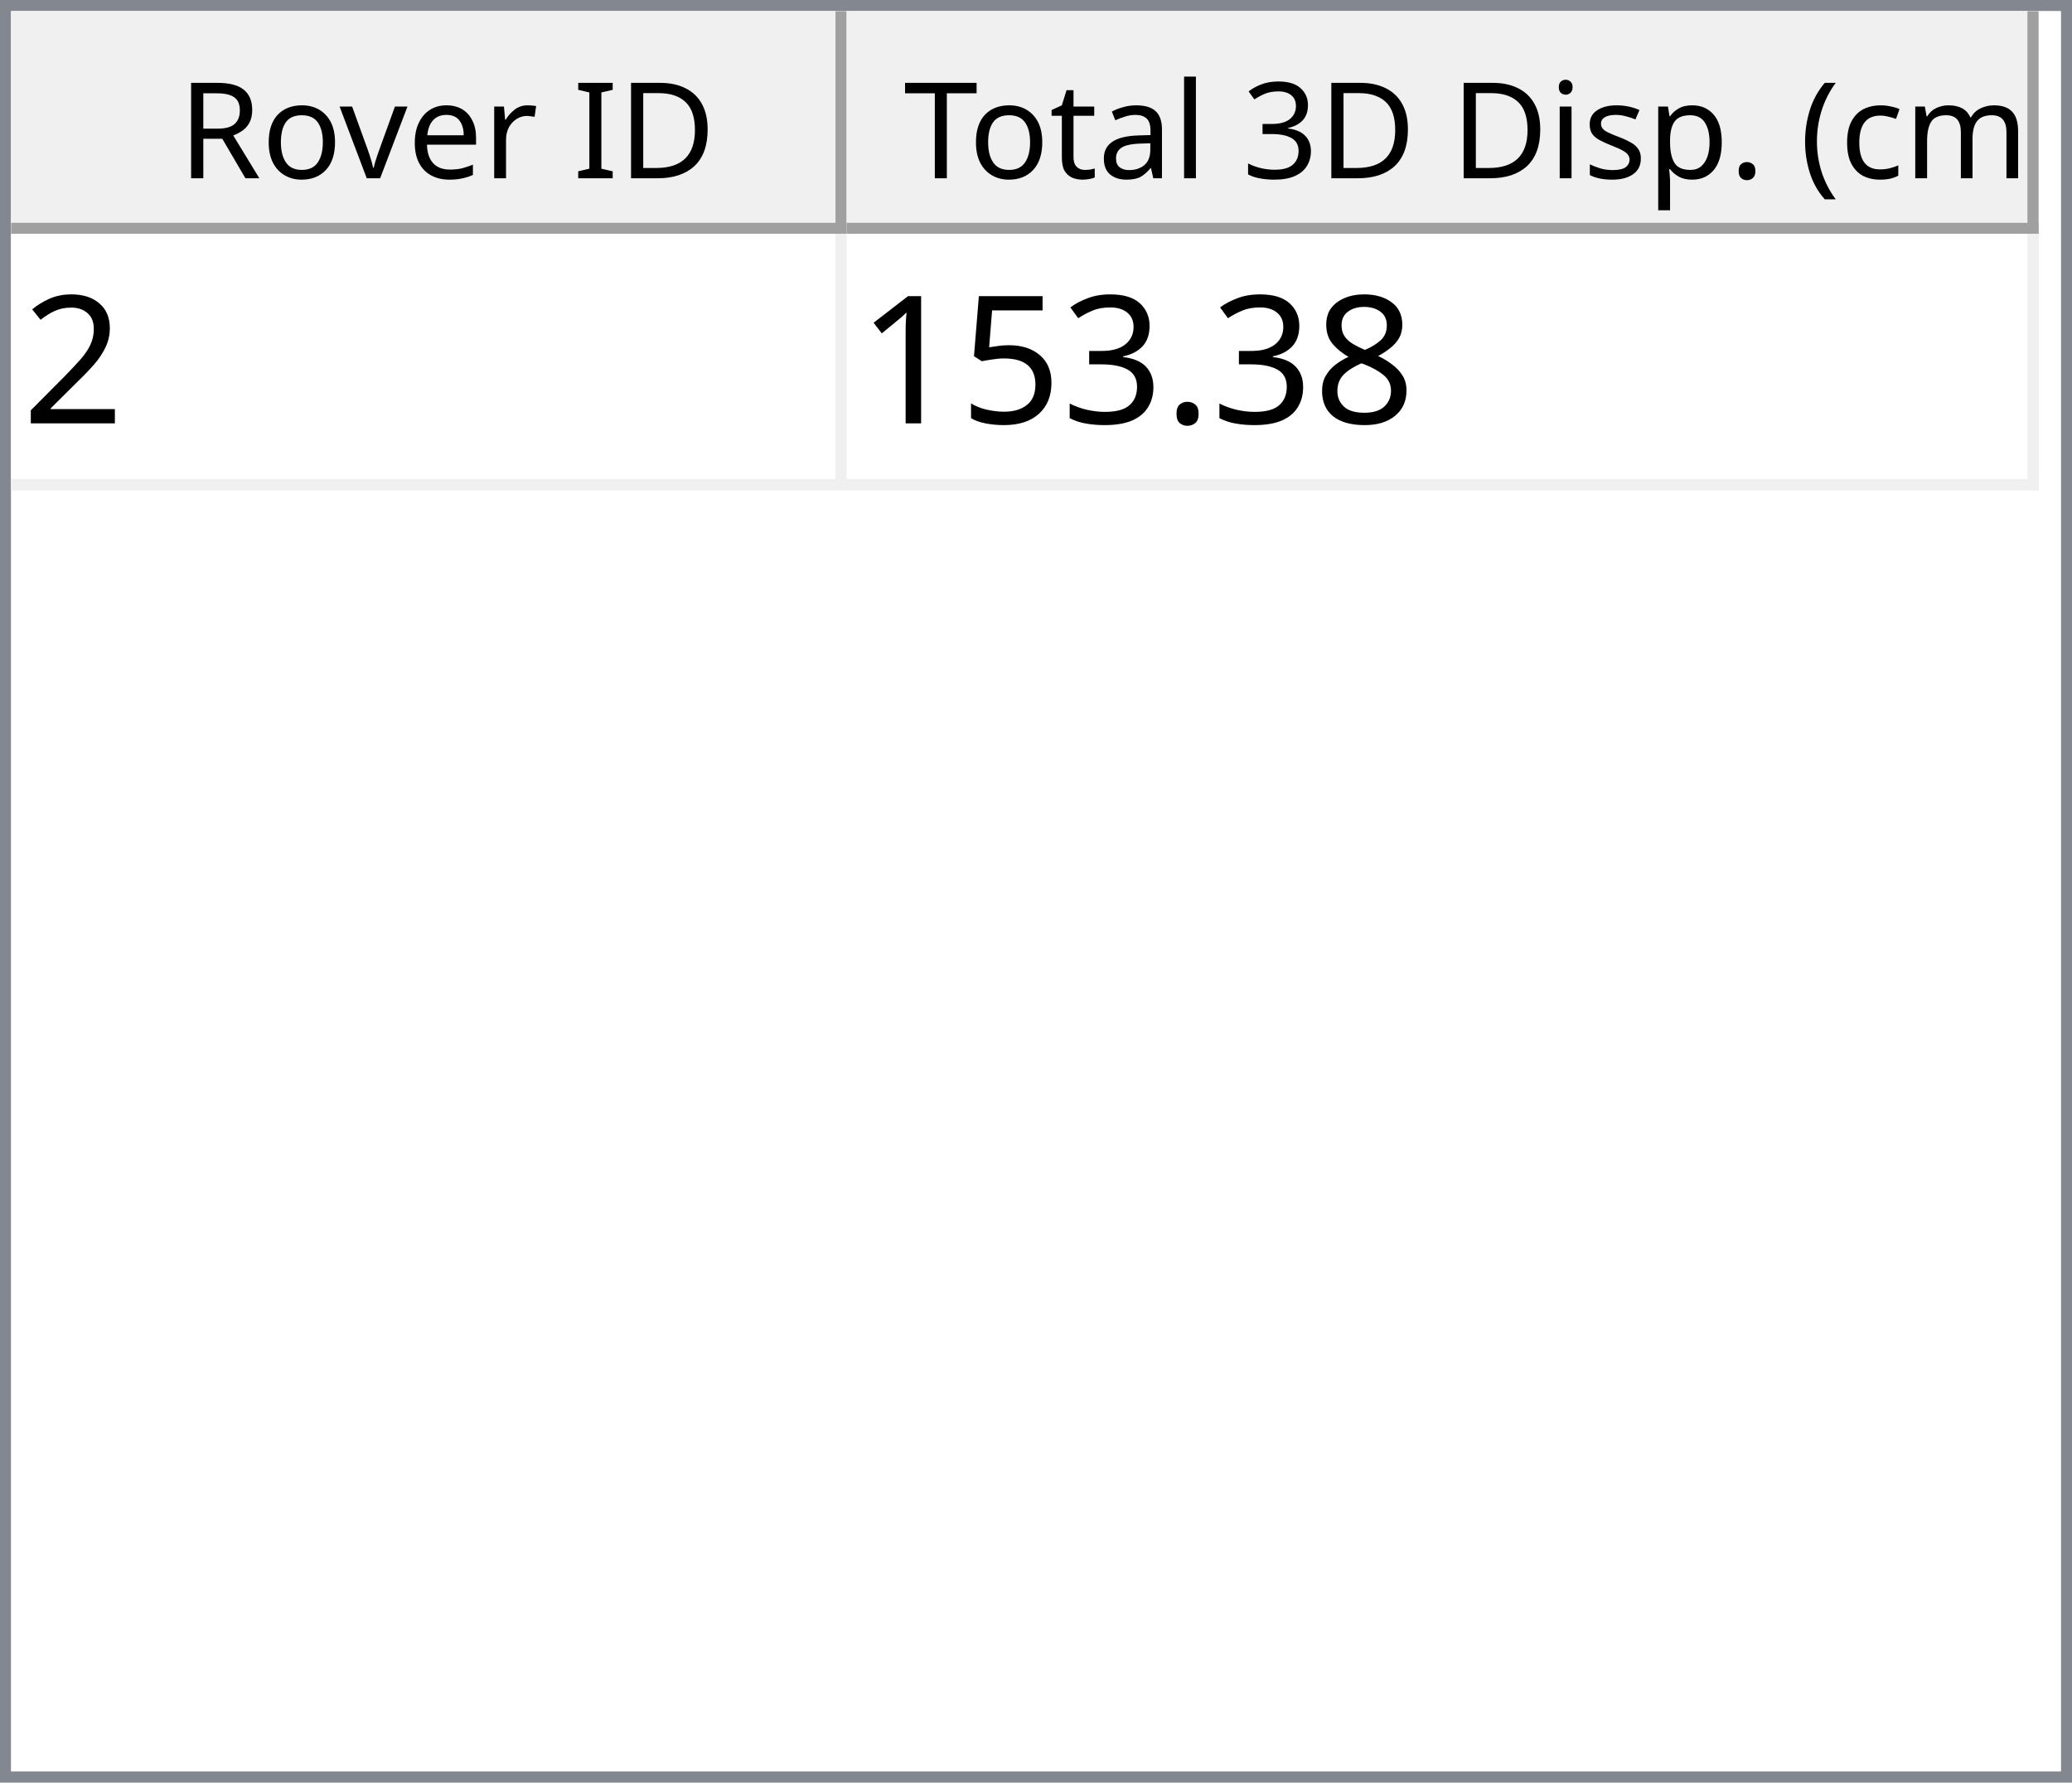
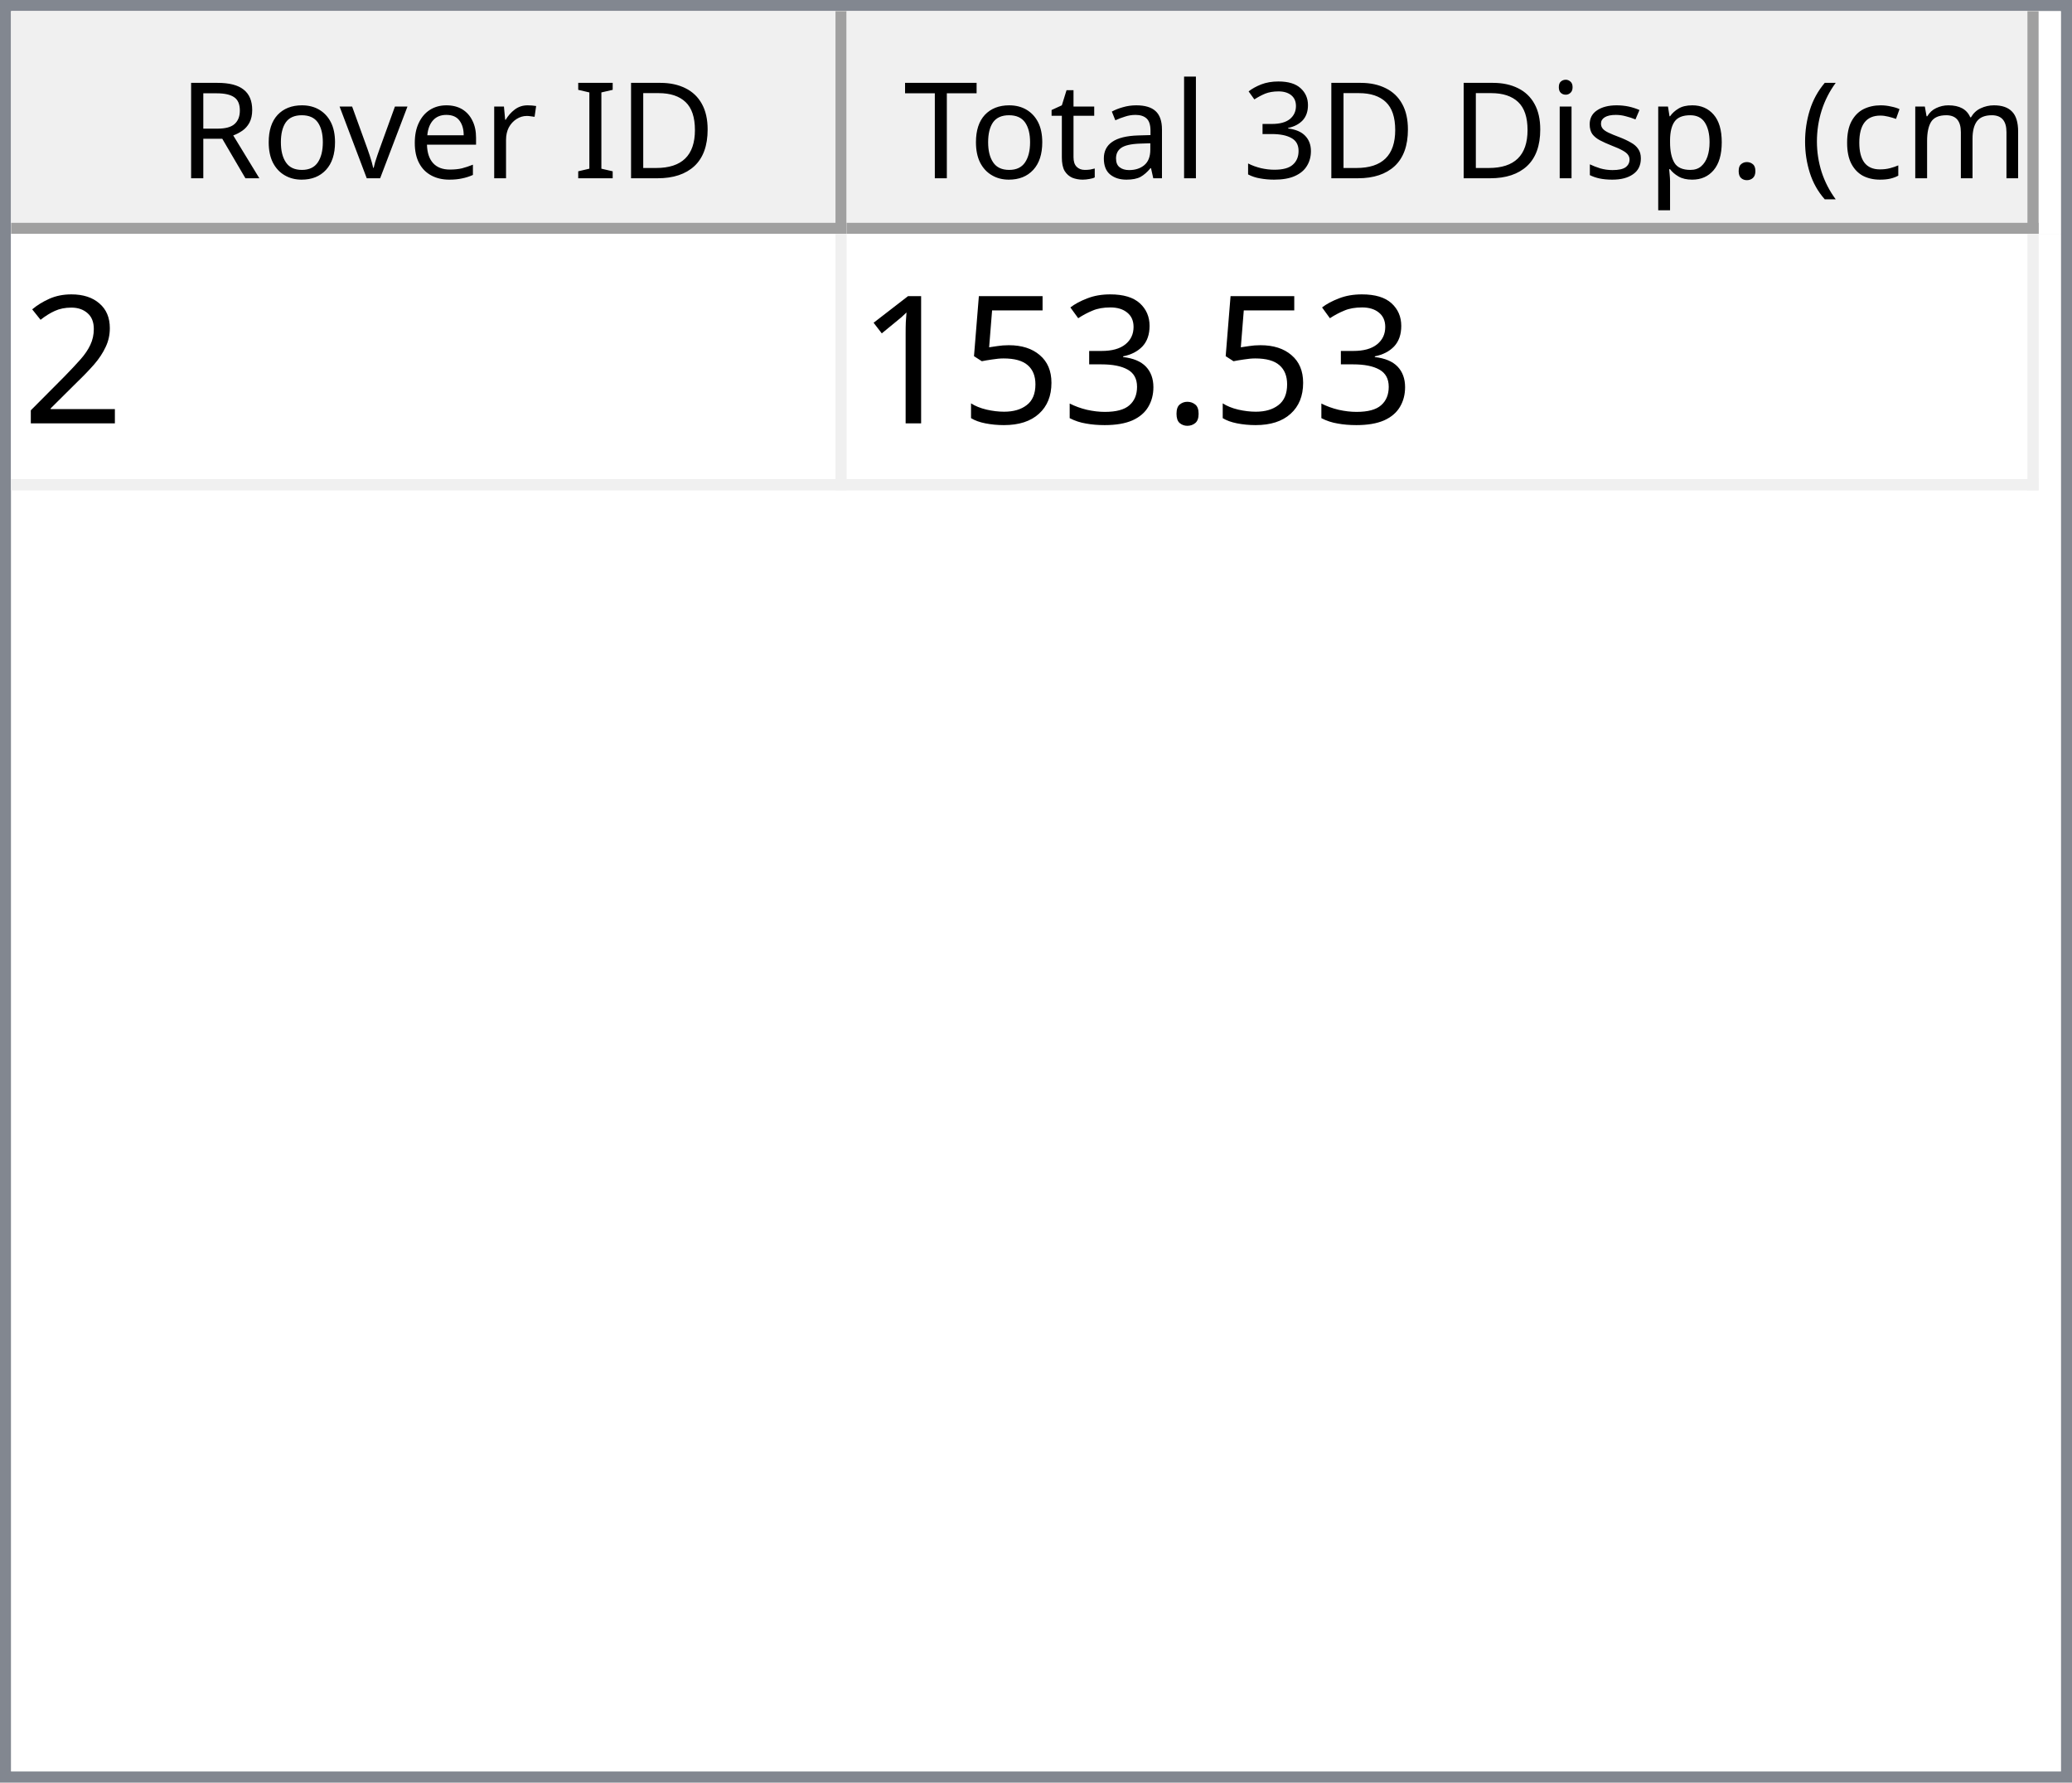
<svg xmlns="http://www.w3.org/2000/svg" style="fill-opacity:1; color-rendering:auto; color-interpolation:auto; text-rendering:auto; stroke:black; stroke-linecap:square; stroke-miterlimit:10; shape-rendering:auto; stroke-opacity:1; fill:black; stroke-dasharray:none; font-weight:normal; stroke-width:1; font-family:'Dialog'; font-style:normal; stroke-linejoin:miter; font-size:12px; stroke-dashoffset:0; image-rendering:auto;" width="186" height="160">
  <defs id="genericDefs" />
  <g>
    <defs id="defs1">
      <clipPath clipPathUnits="userSpaceOnUse" id="clipPath1">
        <path d="M0 0 L186 0 L186 160 L0 160 L0 0 Z" />
      </clipPath>
      <clipPath clipPathUnits="userSpaceOnUse" id="clipPath2">
        <path d="M0 0 L0 160 L186 160 L186 0 Z" />
      </clipPath>
      <clipPath clipPathUnits="userSpaceOnUse" id="clipPath3">
        <path d="M0 0 L0 20 L184 20 L184 0 Z" />
      </clipPath>
      <clipPath clipPathUnits="userSpaceOnUse" id="clipPath4">
        <path d="M0 0 L0 20 L75 20 L75 0 Z" />
      </clipPath>
      <clipPath clipPathUnits="userSpaceOnUse" id="clipPath5">
        <path d="M1 1 L1 19 L74 19 L74 1 Z" />
      </clipPath>
      <clipPath clipPathUnits="userSpaceOnUse" id="clipPath6">
        <path d="M0 0 L0 18 L73 18 L73 0 Z" />
      </clipPath>
      <clipPath clipPathUnits="userSpaceOnUse" id="clipPath7">
        <path d="M-0.5 -0.5 L-0.5 19.5 L74.5 19.5 L74.5 -0.5 Z" />
      </clipPath>
      <clipPath clipPathUnits="userSpaceOnUse" id="clipPath8">
        <path d="M0 0 L0 20 L107 20 L107 0 Z" />
      </clipPath>
      <clipPath clipPathUnits="userSpaceOnUse" id="clipPath9">
        <path d="M1 1 L1 19 L106 19 L106 1 Z" />
      </clipPath>
      <clipPath clipPathUnits="userSpaceOnUse" id="clipPath10">
        <path d="M0 0 L0 18 L105 18 L105 0 Z" />
      </clipPath>
      <clipPath clipPathUnits="userSpaceOnUse" id="clipPath11">
        <path d="M-0.5 -0.5 L-0.5 19.5 L106.5 19.5 L106.5 -0.5 Z" />
      </clipPath>
      <clipPath clipPathUnits="userSpaceOnUse" id="clipPath12">
        <path d="M0 0 L0 138 L184 138 L184 0 Z" />
      </clipPath>
      <clipPath clipPathUnits="userSpaceOnUse" id="clipPath13">
        <path d="M0 0 L0 23 L182 23 L182 0 Z" />
      </clipPath>
      <clipPath clipPathUnits="userSpaceOnUse" id="clipPath14">
        <path d="M-0.5 -0.5 L-0.5 22.5 L181.5 22.5 L181.5 -0.5 Z" />
      </clipPath>
      <clipPath clipPathUnits="userSpaceOnUse" id="clipPath15">
        <path d="M0 0 L0 22 L74 22 L74 0 Z" />
      </clipPath>
      <clipPath clipPathUnits="userSpaceOnUse" id="clipPath16">
        <path d="M0 0 L0 22 L106 22 L106 0 Z" />
      </clipPath>
      <font horiz-adv-x="64.551" id="font1">
        <font-face ascent="107.91" descent="25.098" units-per-em="100" style="font-style:normal; font-family:Segoe UI; font-weight:normal;" />
        <missing-glyph horiz-adv-x="64.551" d="M8.109 0 L8.109 68.266 L56.453 68.266 L56.453 0 L8.109 0 ZM15.328 7.234 L49.219 7.234 L49.219 61.031 L15.328 61.031 L15.328 7.234 Z" />
        <glyph unicode="D" horiz-adv-x="70.117" d="M9.188 0 L9.188 70.016 L28.516 70.016 Q65.531 70.016 65.531 35.891 Q65.531 19.672 55.25 9.836 Q44.969 0 27.734 0 L9.188 0 ZM17.391 62.594 L17.391 7.422 L27.828 7.422 Q41.609 7.422 49.273 14.797 Q56.938 22.172 56.938 35.688 Q56.938 62.594 28.328 62.594 L17.391 62.594 Z" />
        <glyph unicode="I" horiz-adv-x="26.611" d="M17.391 0 L9.188 0 L9.188 70.016 L17.391 70.016 L17.391 0 Z" />
        <glyph unicode=" " horiz-adv-x="27.393" d="" />
        <glyph unicode="r" horiz-adv-x="34.766" d="M34.188 41.891 Q32.078 43.5 28.125 43.5 Q23 43.5 19.555 38.672 Q16.109 33.844 16.109 25.484 L16.109 0 L8.109 0 L8.109 50 L16.109 50 L16.109 39.703 L16.312 39.703 Q18.016 44.969 21.531 47.922 Q25.047 50.875 29.391 50.875 Q32.516 50.875 34.188 50.203 L34.188 41.891 Z" />
        <glyph unicode="e" horiz-adv-x="52.295" d="M48.297 23 L12.984 23 Q13.188 14.656 17.484 10.109 Q21.781 5.562 29.297 5.562 Q37.75 5.562 44.828 11.141 L44.828 3.609 Q38.234 -1.172 27.391 -1.172 Q16.797 -1.172 10.742 5.641 Q4.688 12.453 4.688 24.812 Q4.688 36.469 11.305 43.82 Q17.922 51.172 27.734 51.172 Q37.547 51.172 42.922 44.828 Q48.297 38.484 48.297 27.203 L48.297 23 ZM40.094 29.781 Q40.047 36.719 36.75 40.578 Q33.453 44.438 27.594 44.438 Q21.922 44.438 17.969 40.383 Q14.016 36.328 13.094 29.781 L40.094 29.781 Z" />
        <glyph unicode="v" horiz-adv-x="47.9" d="M47.406 50 L27.484 0 L19.625 0 L0.688 50 L9.469 50 L22.172 13.672 Q23.578 9.672 23.922 6.688 L24.125 6.688 Q24.609 10.453 25.688 13.484 L38.969 50 L47.406 50 Z" />
        <glyph unicode="o" horiz-adv-x="58.594" d="M29 -1.172 Q17.922 -1.172 11.305 5.836 Q4.688 12.844 4.688 24.422 Q4.688 37.016 11.57 44.094 Q18.453 51.172 30.172 51.172 Q41.359 51.172 47.633 44.289 Q53.906 37.406 53.906 25.203 Q53.906 13.234 47.141 6.031 Q40.375 -1.172 29 -1.172 ZM29.594 44.438 Q21.875 44.438 17.383 39.188 Q12.891 33.938 12.891 24.703 Q12.891 15.828 17.43 10.695 Q21.969 5.562 29.594 5.562 Q37.359 5.562 41.531 10.594 Q45.703 15.625 45.703 24.906 Q45.703 34.281 41.531 39.359 Q37.359 44.438 29.594 44.438 Z" />
        <glyph unicode="R" horiz-adv-x="59.814" d="M59.375 0 L49.609 0 L37.891 19.625 Q36.281 22.359 34.766 24.289 Q33.25 26.219 31.664 27.438 Q30.078 28.656 28.25 29.219 Q26.422 29.781 24.125 29.781 L17.391 29.781 L17.391 0 L9.188 0 L9.188 70.016 L30.078 70.016 Q34.672 70.016 38.555 68.867 Q42.438 67.719 45.289 65.375 Q48.141 63.031 49.758 59.547 Q51.375 56.062 51.375 51.375 Q51.375 47.703 50.273 44.656 Q49.172 41.609 47.148 39.211 Q45.125 36.812 42.266 35.133 Q39.406 33.453 35.844 32.516 L35.844 32.328 Q37.594 31.547 38.891 30.547 Q40.188 29.547 41.359 28.18 Q42.531 26.812 43.68 25.078 Q44.828 23.344 46.234 21.047 L59.375 0 ZM17.391 62.594 L17.391 37.203 L28.516 37.203 Q31.594 37.203 34.203 38.133 Q36.812 39.062 38.719 40.797 Q40.625 42.531 41.703 45.047 Q42.781 47.562 42.781 50.688 Q42.781 56.297 39.141 59.445 Q35.5 62.594 28.609 62.594 L17.391 62.594 Z" />
        <glyph unicode=")" horiz-adv-x="30.176" d="M8.297 -15.922 L1.172 -15.922 Q16.406 2.344 16.406 26.812 Q16.406 51.469 1.078 70.016 L8.297 70.016 Q23.531 52.156 23.531 26.703 Q23.531 1.375 8.297 -15.922 Z" />
        <glyph unicode="m" horiz-adv-x="86.133" d="M79.109 0 L71.094 0 L71.094 28.719 Q71.094 37.016 68.531 40.727 Q65.969 44.438 59.906 44.438 Q54.781 44.438 51.195 39.75 Q47.609 35.062 47.609 28.516 L47.609 0 L39.594 0 L39.594 29.688 Q39.594 44.438 28.219 44.438 Q22.953 44.438 19.531 40.016 Q16.109 35.594 16.109 28.516 L16.109 0 L8.109 0 L8.109 50 L16.109 50 L16.109 42.094 L16.312 42.094 Q21.625 51.172 31.844 51.172 Q36.969 51.172 40.773 48.312 Q44.578 45.453 46 40.828 Q51.562 51.172 62.594 51.172 Q79.109 51.172 79.109 30.812 L79.109 0 Z" />
        <glyph unicode="c" horiz-adv-x="46.191" d="M42.188 2.297 Q36.422 -1.172 28.516 -1.172 Q17.828 -1.172 11.258 5.789 Q4.688 12.75 4.688 23.828 Q4.688 36.188 11.766 43.68 Q18.844 51.172 30.672 51.172 Q37.25 51.172 42.281 48.734 L42.281 40.531 Q36.719 44.438 30.375 44.438 Q22.703 44.438 17.797 38.945 Q12.891 33.453 12.891 24.516 Q12.891 15.719 17.508 10.641 Q22.125 5.562 29.891 5.562 Q36.422 5.562 42.188 9.906 L42.188 2.297 Z" />
        <glyph unicode="(" horiz-adv-x="30.176" d="M29.109 -15.922 L21.969 -15.922 Q6.844 1.375 6.844 26.703 Q6.844 52.156 21.969 70.016 L29.203 70.016 Q13.875 51.469 13.875 26.812 Q13.875 2.344 29.109 -15.922 Z" />
        <glyph unicode="." horiz-adv-x="21.68" d="M10.891 -1.078 Q8.641 -1.078 7.055 0.539 Q5.469 2.156 5.469 4.391 Q5.469 6.641 7.055 8.273 Q8.641 9.906 10.891 9.906 Q13.188 9.906 14.797 8.273 Q16.406 6.641 16.406 4.391 Q16.406 2.156 14.797 0.539 Q13.188 -1.078 10.891 -1.078 Z" />
        <glyph unicode="p" horiz-adv-x="58.789" d="M16.312 7.234 L16.109 7.234 L16.109 -23 L8.109 -23 L8.109 50 L16.109 50 L16.109 41.219 L16.312 41.219 Q22.219 51.172 33.594 51.172 Q43.266 51.172 48.688 44.461 Q54.109 37.75 54.109 26.469 Q54.109 13.922 48 6.375 Q41.891 -1.172 31.297 -1.172 Q21.578 -1.172 16.312 7.234 ZM16.109 27.391 L16.109 20.406 Q16.109 14.203 20.141 9.883 Q24.172 5.562 30.375 5.562 Q37.641 5.562 41.773 11.133 Q45.906 16.703 45.906 26.609 Q45.906 34.969 42.047 39.703 Q38.188 44.438 31.594 44.438 Q24.609 44.438 20.359 39.578 Q16.109 34.719 16.109 27.391 Z" />
        <glyph unicode="s" horiz-adv-x="42.432" d="M5.078 1.812 L5.078 10.406 Q11.625 5.562 19.484 5.562 Q30.031 5.562 30.031 12.594 Q30.031 14.594 29.125 15.992 Q28.219 17.391 26.68 18.461 Q25.141 19.531 23.07 20.383 Q21 21.234 18.609 22.172 Q15.281 23.484 12.766 24.828 Q10.25 26.172 8.57 27.859 Q6.891 29.547 6.031 31.695 Q5.172 33.844 5.172 36.719 Q5.172 40.234 6.789 42.945 Q8.406 45.656 11.086 47.484 Q13.766 49.312 17.211 50.242 Q20.656 51.172 24.312 51.172 Q30.812 51.172 35.938 48.922 L35.938 40.828 Q30.422 44.438 23.25 44.438 Q21 44.438 19.195 43.922 Q17.391 43.406 16.094 42.477 Q14.797 41.547 14.086 40.258 Q13.375 38.969 13.375 37.406 Q13.375 35.453 14.086 34.133 Q14.797 32.812 16.164 31.789 Q17.531 30.766 19.484 29.938 Q21.438 29.109 23.922 28.125 Q27.25 26.859 29.883 25.516 Q32.516 24.172 34.375 22.484 Q36.234 20.797 37.234 18.602 Q38.234 16.406 38.234 13.375 Q38.234 9.672 36.602 6.938 Q34.969 4.203 32.234 2.398 Q29.5 0.594 25.93 -0.289 Q22.359 -1.172 18.453 -1.172 Q10.75 -1.172 5.078 1.812 Z" />
        <glyph unicode="i" horiz-adv-x="24.219" d="M12.203 62.703 Q10.062 62.703 8.547 64.164 Q7.031 65.625 7.031 67.875 Q7.031 70.125 8.547 71.609 Q10.062 73.094 12.203 73.094 Q14.406 73.094 15.945 71.609 Q17.484 70.125 17.484 67.875 Q17.484 65.719 15.945 64.211 Q14.406 62.703 12.203 62.703 ZM16.109 0 L8.109 0 L8.109 50 L16.109 50 L16.109 0 Z" />
        <glyph unicode="3" horiz-adv-x="53.906" d="M46.531 19.828 Q46.531 15.094 44.75 11.211 Q42.969 7.328 39.719 4.57 Q36.469 1.812 31.93 0.297 Q27.391 -1.219 21.922 -1.219 Q11.922 -1.219 6 2.594 L6 11.188 Q13.094 5.609 22.219 5.609 Q25.875 5.609 28.828 6.539 Q31.781 7.469 33.906 9.227 Q36.031 10.984 37.18 13.477 Q38.328 15.969 38.328 19.094 Q38.328 32.812 18.797 32.812 L12.984 32.812 L12.984 39.594 L18.5 39.594 Q35.797 39.594 35.797 52.484 Q35.797 64.406 22.609 64.406 Q15.188 64.406 8.688 59.422 L8.688 67.188 Q15.375 71.188 24.609 71.188 Q29 71.188 32.57 69.969 Q36.141 68.75 38.68 66.555 Q41.219 64.359 42.609 61.281 Q44 58.203 44 54.5 Q44 40.672 30.031 36.719 L30.031 36.531 Q33.594 36.141 36.625 34.797 Q39.656 33.453 41.852 31.305 Q44.047 29.156 45.289 26.25 Q46.531 23.344 46.531 19.828 Z" />
        <glyph unicode="l" horiz-adv-x="24.219" d="M16.109 0 L8.109 0 L8.109 74.031 L16.109 74.031 L16.109 0 Z" />
        <glyph unicode="a" horiz-adv-x="50.879" d="M43.891 0 L35.891 0 L35.891 7.812 L35.688 7.812 Q30.469 -1.172 20.312 -1.172 Q12.844 -1.172 8.617 2.781 Q4.391 6.734 4.391 13.281 Q4.391 27.297 20.906 29.594 L35.891 31.688 Q35.891 44.438 25.594 44.438 Q16.547 44.438 9.281 38.281 L9.281 46.484 Q16.656 51.172 26.266 51.172 Q43.891 51.172 43.891 32.516 L43.891 0 ZM35.891 25.297 L23.828 23.641 Q18.266 22.859 15.43 20.875 Q12.594 18.891 12.594 13.875 Q12.594 10.203 15.211 7.883 Q17.828 5.562 22.172 5.562 Q28.125 5.562 32.008 9.742 Q35.891 13.922 35.891 20.312 L35.891 25.297 Z" />
        <glyph unicode="t" horiz-adv-x="33.887" d="M31.297 0.484 Q28.469 -1.078 23.828 -1.078 Q10.688 -1.078 10.688 13.578 L10.688 43.172 L2.094 43.172 L2.094 50 L10.688 50 L10.688 62.203 L18.703 64.797 L18.703 50 L31.297 50 L31.297 43.172 L18.703 43.172 L18.703 14.984 Q18.703 9.969 20.414 7.82 Q22.125 5.672 26.078 5.672 Q29.109 5.672 31.297 7.328 L31.297 0.484 Z" />
        <glyph unicode="T" horiz-adv-x="52.393" d="M50.594 62.594 L30.375 62.594 L30.375 0 L22.172 0 L22.172 62.594 L2 62.594 L2 70.016 L50.594 70.016 L50.594 62.594 Z" />
      </font>
      <font horiz-adv-x="75.0" id="font2">
        <font-face ascent="100.537" descent="21.973" units-per-em="100" style="font-style:normal; font-family:sans-serif; font-weight:normal;" />
        <missing-glyph horiz-adv-x="75.0" d="M12.5 0 L12.5 62.5 L62.5 62.5 L62.5 0 L12.5 0 ZM14.062 1.562 L60.938 1.562 L60.938 60.938 L14.062 60.938 L14.062 1.562 Z" />
        <glyph unicode="2" horiz-adv-x="55.615" d="M50.344 8.453 L50.344 0 L3.031 0 Q2.938 3.172 4.047 6.109 Q5.859 10.938 9.836 15.625 Q13.812 20.312 21.344 26.469 Q33.016 36.031 37.117 41.625 Q41.219 47.219 41.219 52.203 Q41.219 57.422 37.477 61.008 Q33.734 64.594 27.734 64.594 Q21.391 64.594 17.578 60.789 Q13.766 56.984 13.719 50.25 L4.688 51.172 Q5.609 61.281 11.664 66.578 Q17.719 71.875 27.938 71.875 Q38.234 71.875 44.242 66.164 Q50.25 60.453 50.25 52 Q50.25 47.703 48.492 43.555 Q46.734 39.406 42.656 34.812 Q38.578 30.219 29.109 22.219 Q21.188 15.578 18.945 13.211 Q16.703 10.844 15.234 8.453 L50.344 8.453 Z" />
-         <glyph unicode="8" horiz-adv-x="55.615" d="M17.672 38.812 Q12.203 40.828 9.57 44.539 Q6.938 48.25 6.938 53.422 Q6.938 61.234 12.555 66.555 Q18.172 71.875 27.484 71.875 Q36.859 71.875 42.578 66.43 Q48.297 60.984 48.297 53.172 Q48.297 48.188 45.68 44.508 Q43.062 40.828 37.75 38.812 Q44.344 36.672 47.781 31.883 Q51.219 27.094 51.219 20.453 Q51.219 11.281 44.727 5.031 Q38.234 -1.219 27.641 -1.219 Q17.047 -1.219 10.547 5.055 Q4.047 11.328 4.047 20.703 Q4.047 27.688 7.594 32.398 Q11.141 37.109 17.672 38.812 ZM15.922 53.719 Q15.922 48.641 19.195 45.414 Q22.469 42.188 27.688 42.188 Q32.766 42.188 36.016 45.383 Q39.266 48.578 39.266 53.219 Q39.266 58.062 35.914 61.359 Q32.562 64.656 27.594 64.656 Q22.562 64.656 19.242 61.43 Q15.922 58.203 15.922 53.719 ZM13.094 20.656 Q13.094 16.891 14.875 13.375 Q16.656 9.859 20.172 7.93 Q23.688 6 27.734 6 Q34.031 6 38.133 10.055 Q42.234 14.109 42.234 20.359 Q42.234 26.703 38.016 30.859 Q33.797 35.016 27.438 35.016 Q21.234 35.016 17.164 30.914 Q13.094 26.812 13.094 20.656 Z" />
        <glyph unicode="." horiz-adv-x="27.783" d="M9.078 0 L9.078 10.016 L19.094 10.016 L19.094 0 L9.078 0 Z" />
        <glyph unicode="3" horiz-adv-x="55.615" d="M4.203 18.891 L12.984 20.062 Q14.5 12.594 18.141 9.297 Q21.781 6 27 6 Q33.203 6 37.477 10.297 Q41.75 14.594 41.75 20.953 Q41.75 27 37.797 30.93 Q33.844 34.859 27.734 34.859 Q25.25 34.859 21.531 33.891 L22.516 41.609 Q23.391 41.5 23.922 41.5 Q29.547 41.5 34.039 44.43 Q38.531 47.359 38.531 53.469 Q38.531 58.297 35.258 61.477 Q31.984 64.656 26.812 64.656 Q21.688 64.656 18.266 61.43 Q14.844 58.203 13.875 51.766 L5.078 53.328 Q6.688 62.156 12.398 67.016 Q18.109 71.875 26.609 71.875 Q32.469 71.875 37.398 69.359 Q42.328 66.844 44.945 62.5 Q47.562 58.156 47.562 53.266 Q47.562 48.641 45.07 44.828 Q42.578 41.016 37.703 38.766 Q44.047 37.312 47.562 32.695 Q51.078 28.078 51.078 21.141 Q51.078 11.766 44.242 5.25 Q37.406 -1.266 26.953 -1.266 Q17.531 -1.266 11.305 4.352 Q5.078 9.969 4.203 18.891 Z" />
        <glyph unicode="5" horiz-adv-x="55.615" d="M4.156 18.75 L13.375 19.531 Q14.406 12.797 18.141 9.398 Q21.875 6 27.156 6 Q33.5 6 37.891 10.789 Q42.281 15.578 42.281 23.484 Q42.281 31 38.062 35.352 Q33.844 39.703 27 39.703 Q22.75 39.703 19.336 37.773 Q15.922 35.844 13.969 32.766 L5.719 33.844 L12.641 70.609 L48.25 70.609 L48.25 62.203 L19.672 62.203 L15.828 42.969 Q22.266 47.469 29.344 47.469 Q38.719 47.469 45.164 40.969 Q51.609 34.469 51.609 24.266 Q51.609 14.547 45.953 7.469 Q39.062 -1.219 27.156 -1.219 Q17.391 -1.219 11.211 4.25 Q5.031 9.719 4.156 18.75 Z" />
        <glyph unicode="1" horiz-adv-x="55.615" d="M37.25 0 L28.469 0 L28.469 56 Q25.297 52.984 20.141 49.953 Q14.984 46.922 10.891 45.406 L10.891 53.906 Q18.266 57.375 23.781 62.305 Q29.297 67.234 31.594 71.875 L37.25 71.875 L37.25 0 Z" />
      </font>
    </defs>
    <g style="fill:white; stroke:white;">
      <rect x="0" y="0" width="186" style="clip-path:url(#clipPath1); stroke:none;" height="160" />
    </g>
    <g style="fill:white; text-rendering:optimizeSpeed; color-rendering:optimizeSpeed; image-rendering:optimizeSpeed; shape-rendering:crispEdges; stroke:white; color-interpolation:sRGB;">
      <rect x="0" width="186" height="160" y="0" style="stroke:none;" />
      <path style="stroke:none;" d="M0 160 L186 160 L186 0 L0 0 Z" />
    </g>
    <g style="fill:rgb(240,240,240); font-family:'Segoe UI'; stroke:rgb(240,240,240);">
      <rect x="0" y="0" width="186" style="clip-path:url(#clipPath2); stroke:none;" height="160" />
    </g>
    <g style="fill:rgb(130,135,144); font-family:'Segoe UI'; stroke:rgb(130,135,144);">
      <path d="M0 0 L186 0 L186 160 L0 160 L0 0 ZM1 1 L185 1 L185 159 L1 159 L1 1 Z" style="fill-rule:evenodd; clip-path:url(#clipPath2); stroke:none;" />
    </g>
    <g style="fill:white; font-family:'Segoe UI'; stroke:white;" transform="translate(1,1)">
      <rect x="0" y="0" width="184" style="clip-path:url(#clipPath3); stroke:none;" height="20" />
    </g>
    <g style="fill:rgb(240,240,240); font-family:'Segoe UI'; stroke:rgb(240,240,240);" transform="translate(1,1)">
      <rect x="0" y="0" width="75" style="clip-path:url(#clipPath4); stroke:none;" height="20" />
    </g>
    <g style="font-family:'Segoe UI';" transform="translate(2,2)">
      <text x="14" xml:space="preserve" y="14" style="clip-path:url(#clipPath6); stroke:none;">Rover ID</text>
    </g>
    <g style="fill:rgb(160,160,160); font-family:'Segoe UI'; stroke:rgb(160,160,160); stroke-linejoin:bevel;" transform="translate(1.5,1.5)">
      <line x1="74" x2="74" y1="0" style="fill:none; clip-path:url(#clipPath7);" y2="19" />
    </g>
    <g style="fill:rgb(160,160,160); font-family:'Segoe UI'; stroke:rgb(160,160,160); stroke-linejoin:bevel;" transform="matrix(1,0,0,1,1,1) translate(0.5,0.5)">
      <line x1="0" x2="74" y1="19" style="fill:none; clip-path:url(#clipPath7);" y2="19" />
    </g>
    <g style="fill:rgb(240,240,240); font-family:'Segoe UI'; stroke:rgb(240,240,240);" transform="translate(76,1)">
      <rect x="0" y="0" width="107" style="clip-path:url(#clipPath8); stroke:none;" height="20" />
    </g>
    <g style="font-family:'Segoe UI';" transform="translate(77,2)">
      <text x="1" xml:space="preserve" y="14" style="clip-path:url(#clipPath10); stroke:none;"> Total 3D Disp. (cm)</text>
    </g>
    <g style="fill:rgb(160,160,160); font-family:'Segoe UI'; stroke:rgb(160,160,160); stroke-linejoin:bevel;" transform="translate(76.5,1.5)">
      <line x1="106" x2="106" y1="0" style="fill:none; clip-path:url(#clipPath11);" y2="19" />
    </g>
    <g style="fill:rgb(160,160,160); font-family:'Segoe UI'; stroke:rgb(160,160,160); stroke-linejoin:bevel;" transform="matrix(1,0,0,1,76,1) translate(0.5,0.5)">
      <line x1="0" x2="106" y1="19" style="fill:none; clip-path:url(#clipPath11);" y2="19" />
    </g>
    <g style="fill:white; font-family:'Segoe UI'; stroke:white;" transform="translate(1,21)">
      <rect x="0" y="0" width="184" style="clip-path:url(#clipPath12); stroke:none;" height="138" />
    </g>
    <g style="fill:rgb(240,240,240); font-size:16px; font-family:sans-serif; stroke:rgb(240,240,240);" transform="translate(1,21)">
      <rect x="0" y="0" width="182" style="clip-path:url(#clipPath13); stroke:none;" height="23" />
      <line transform="translate(0.5,0.5)" x1="0" x2="181" y1="22" style="clip-path:url(#clipPath14); fill:none; stroke-linejoin:bevel;" y2="22" />
    </g>
    <g transform="matrix(1,0,0,1,1,21) translate(0.5,0.5)" style="fill:rgb(240,240,240); font-size:16px; font-family:sans-serif; stroke:rgb(240,240,240); stroke-linejoin:bevel;">
      <line x1="74" x2="74" y1="0" style="fill:none; clip-path:url(#clipPath14);" y2="22" />
    </g>
    <g transform="matrix(1,0,0,1,1,21) translate(0.5,0.5)" style="fill:rgb(240,240,240); font-size:16px; font-family:sans-serif; stroke:rgb(240,240,240); stroke-linejoin:bevel;">
      <line x1="181" x2="181" y1="0" style="fill:none; clip-path:url(#clipPath14);" y2="22" />
    </g>
    <g style="fill:white; font-size:16px; font-family:sans-serif; stroke:white;" transform="matrix(1,0,0,1,1,21)">
      <rect x="0" y="0" width="74" style="clip-path:url(#clipPath15); stroke:none;" height="22" />
      <text x="1" y="17" style="fill:black; clip-path:url(#clipPath15); stroke:none;" xml:space="preserve">2</text>
    </g>
    <g style="fill:white; font-size:16px; font-family:sans-serif; stroke:white;" transform="matrix(1,0,0,1,1,21) translate(75,0)">
      <rect x="0" y="0" width="106" style="clip-path:url(#clipPath16); stroke:none;" height="22" />
-       <text x="1" y="17" style="fill:black; clip-path:url(#clipPath16); stroke:none;" xml:space="preserve">153.38</text>
+       <text x="1" y="17" style="fill:black; clip-path:url(#clipPath16); stroke:none;" xml:space="preserve">153.53</text>
    </g>
  </g>
</svg>
